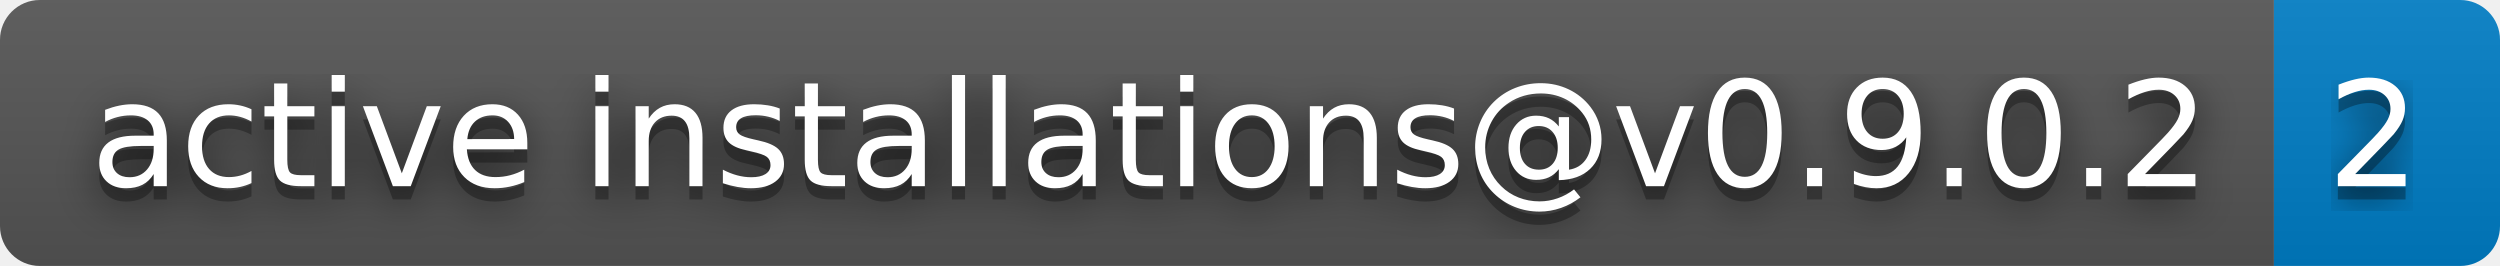
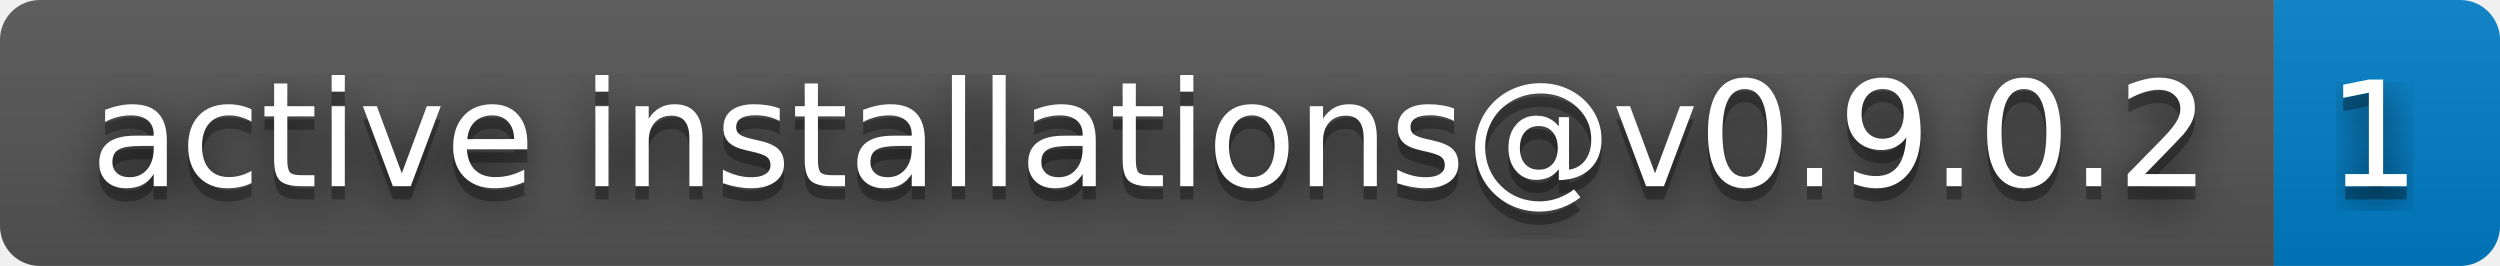
- <svg xmlns="http://www.w3.org/2000/svg" width="188" height="20" role="img" aria-label="active installations@v0.9.0.2: 2">
+ <svg xmlns="http://www.w3.org/2000/svg" width="188" height="20" role="img" aria-label="active installations@v0.9.0.2: 1">
  <filter id="blur">
    <feGaussianBlur stdDeviation="16" />
  </filter>
  <linearGradient id="s" x2="0" y2="100%">
    <stop offset="0" stop-color="#bbb" stop-opacity=".1" />
    <stop offset="1" stop-opacity=".1" />
  </linearGradient>
  <clipPath id="r">
    <rect width="188" height="20" rx="3" />
  </clipPath>
  <g clip-path="url(#r)">
    <rect width="171" height="20" fill="#555" />
    <rect x="171" width="17" height="20" fill="#007ec6" />
    <rect width="188" height="20" fill="url(#s)" />
  </g>
  <g fill="#fff" text-anchor="middle" font-family="Verdana,Geneva,DejaVu Sans,sans-serif" text-rendering="geometricPrecision" font-size="110">
    <g transform="scale(.1)">
      <g aria-hidden="true" fill="#010101">
        <text x="865" y="150" fill-opacity=".8" filter="url(#blur)" textLength="1610">active installations@v0.9.0.2</text>
        <text x="865" y="150" fill-opacity=".3" textLength="1610">active installations@v0.9.0.2</text>
      </g>
      <text x="865" y="140" textLength="1610">active installations@v0.9.0.2</text>
    </g>
    <g transform="scale(.1)">
      <g aria-hidden="true" fill="#010101">
-         <text x="1785" y="150" fill-opacity=".8" filter="url(#blur)" textLength="70">2</text>
-         <text x="1785" y="150" fill-opacity=".3" textLength="70">2</text>
+         <text x="1785" y="150" fill-opacity=".8" filter="url(#blur)" textLength="70">1</text>
+         <text x="1785" y="150" fill-opacity=".3" textLength="70">1</text>
      </g>
-       <text x="1785" y="140" textLength="70">2</text>
+       <text x="1785" y="140" textLength="70">1</text>
    </g>
  </g>
</svg>
